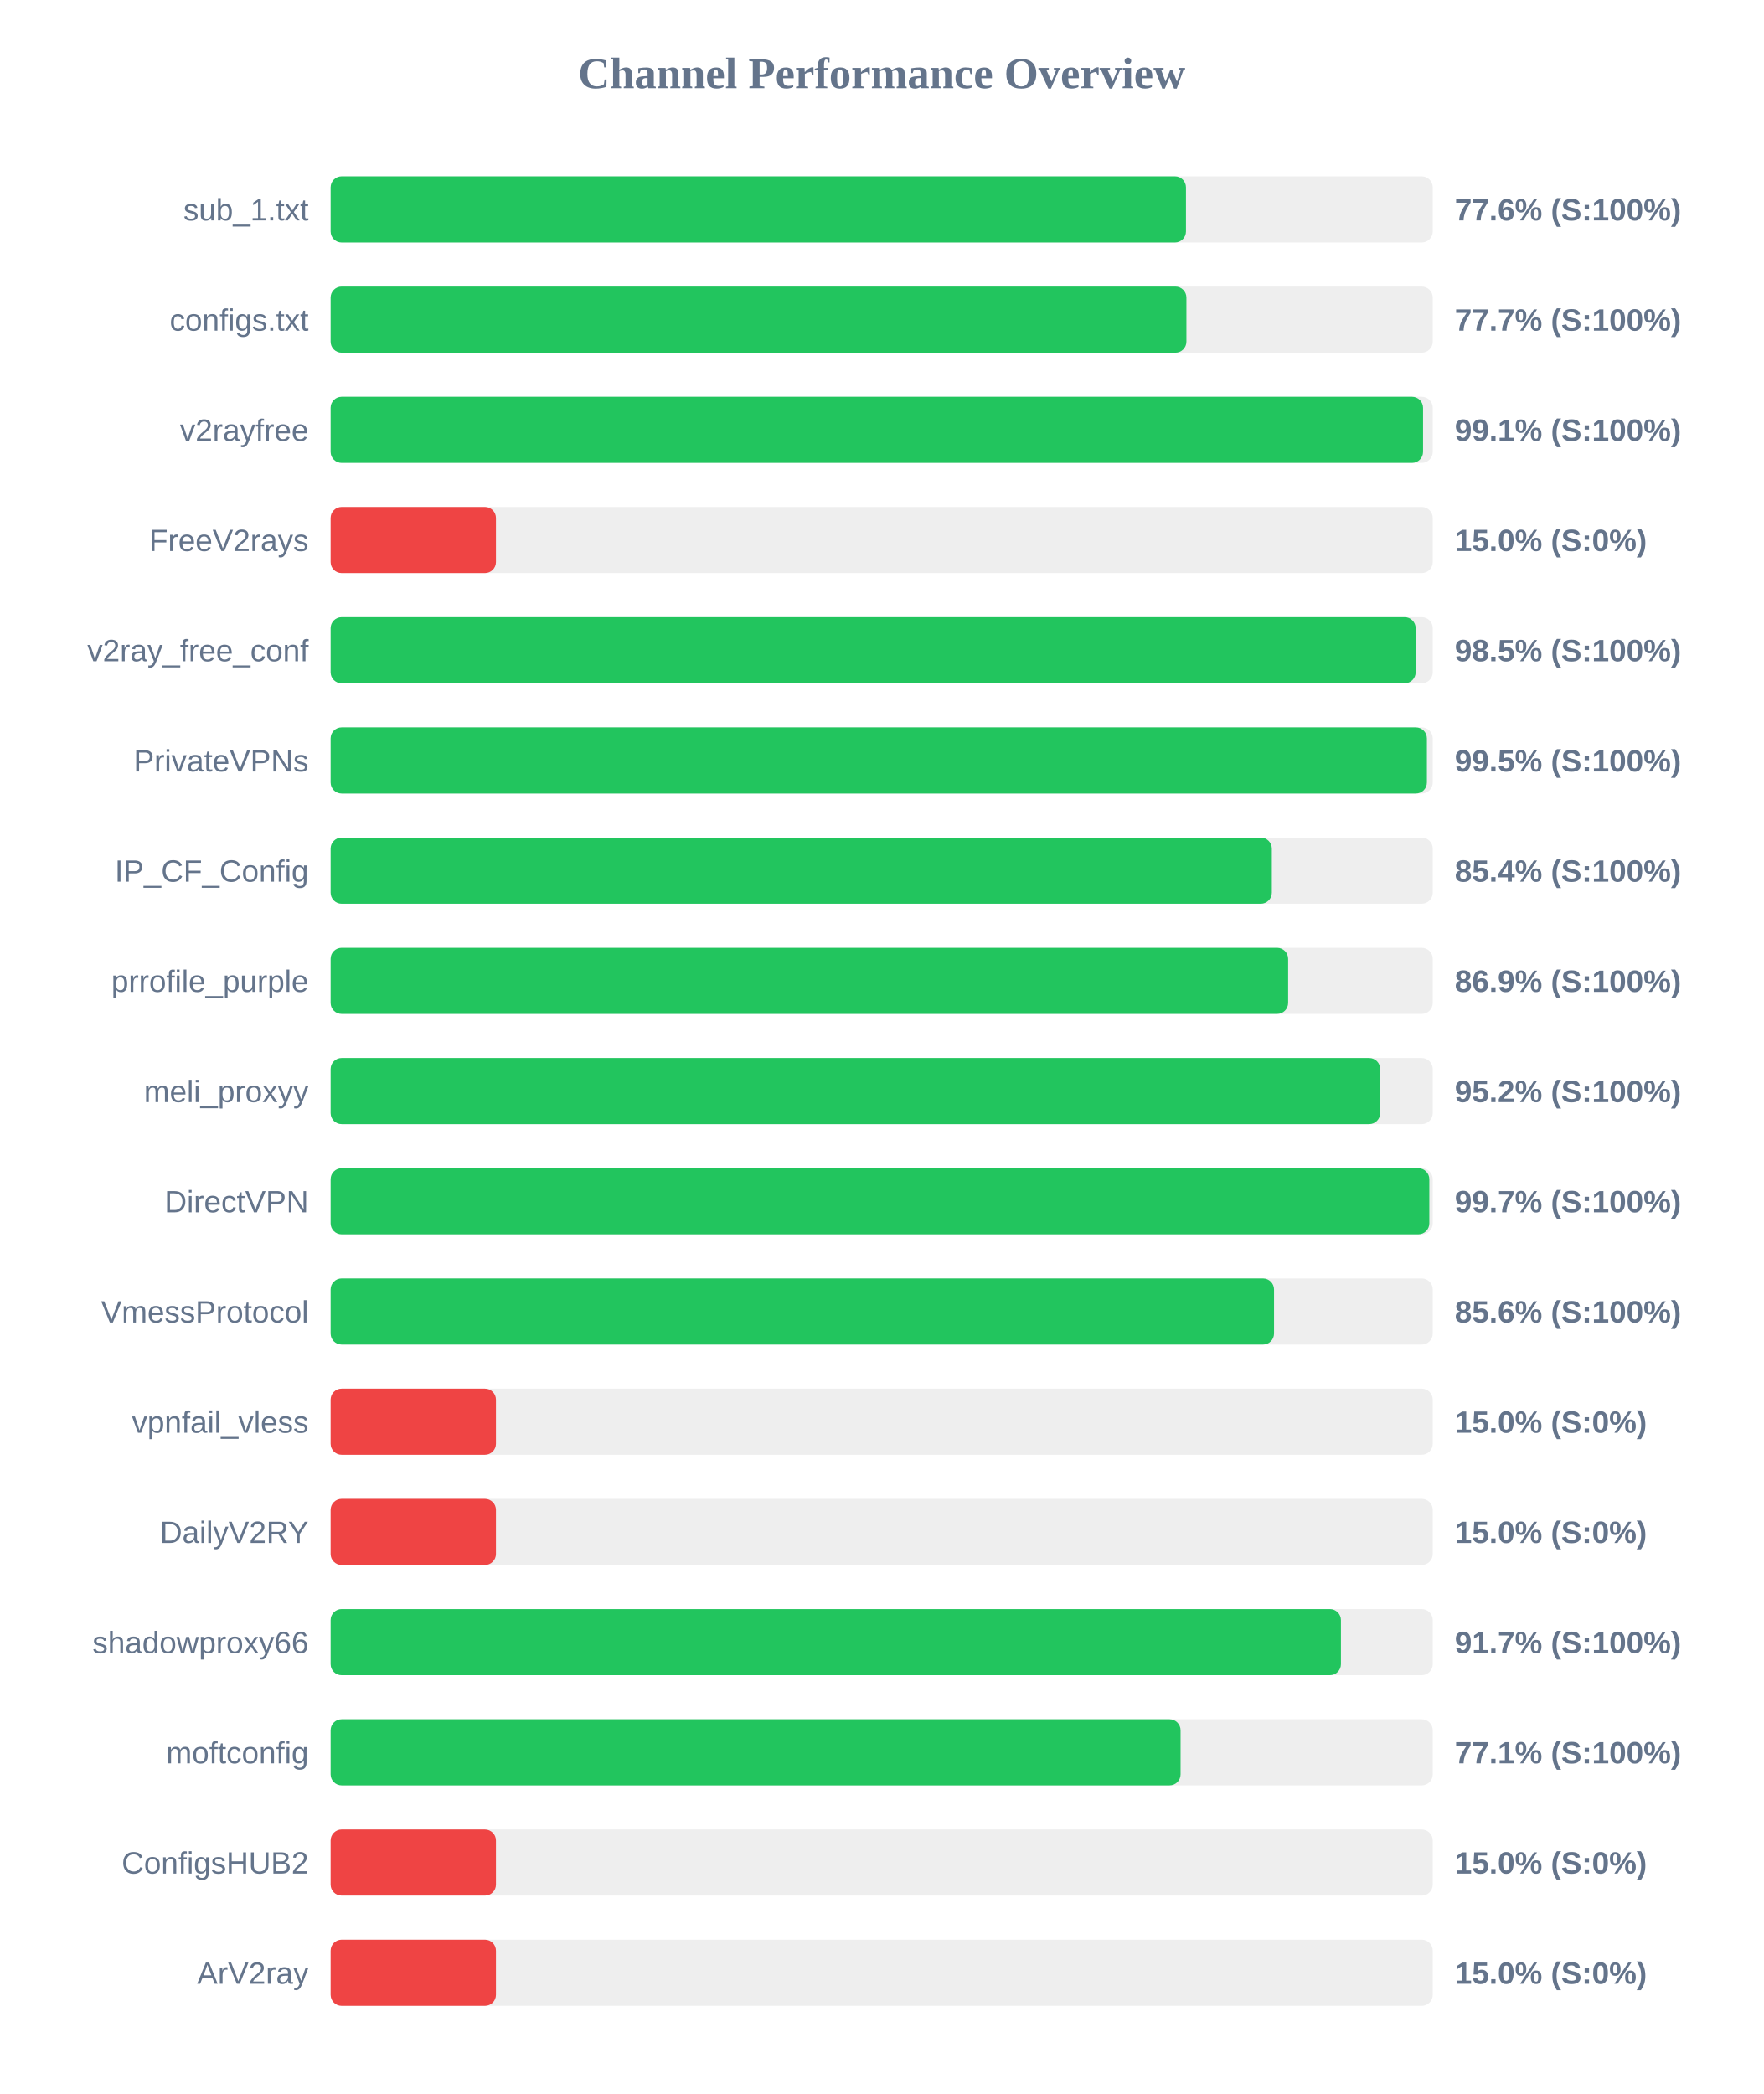
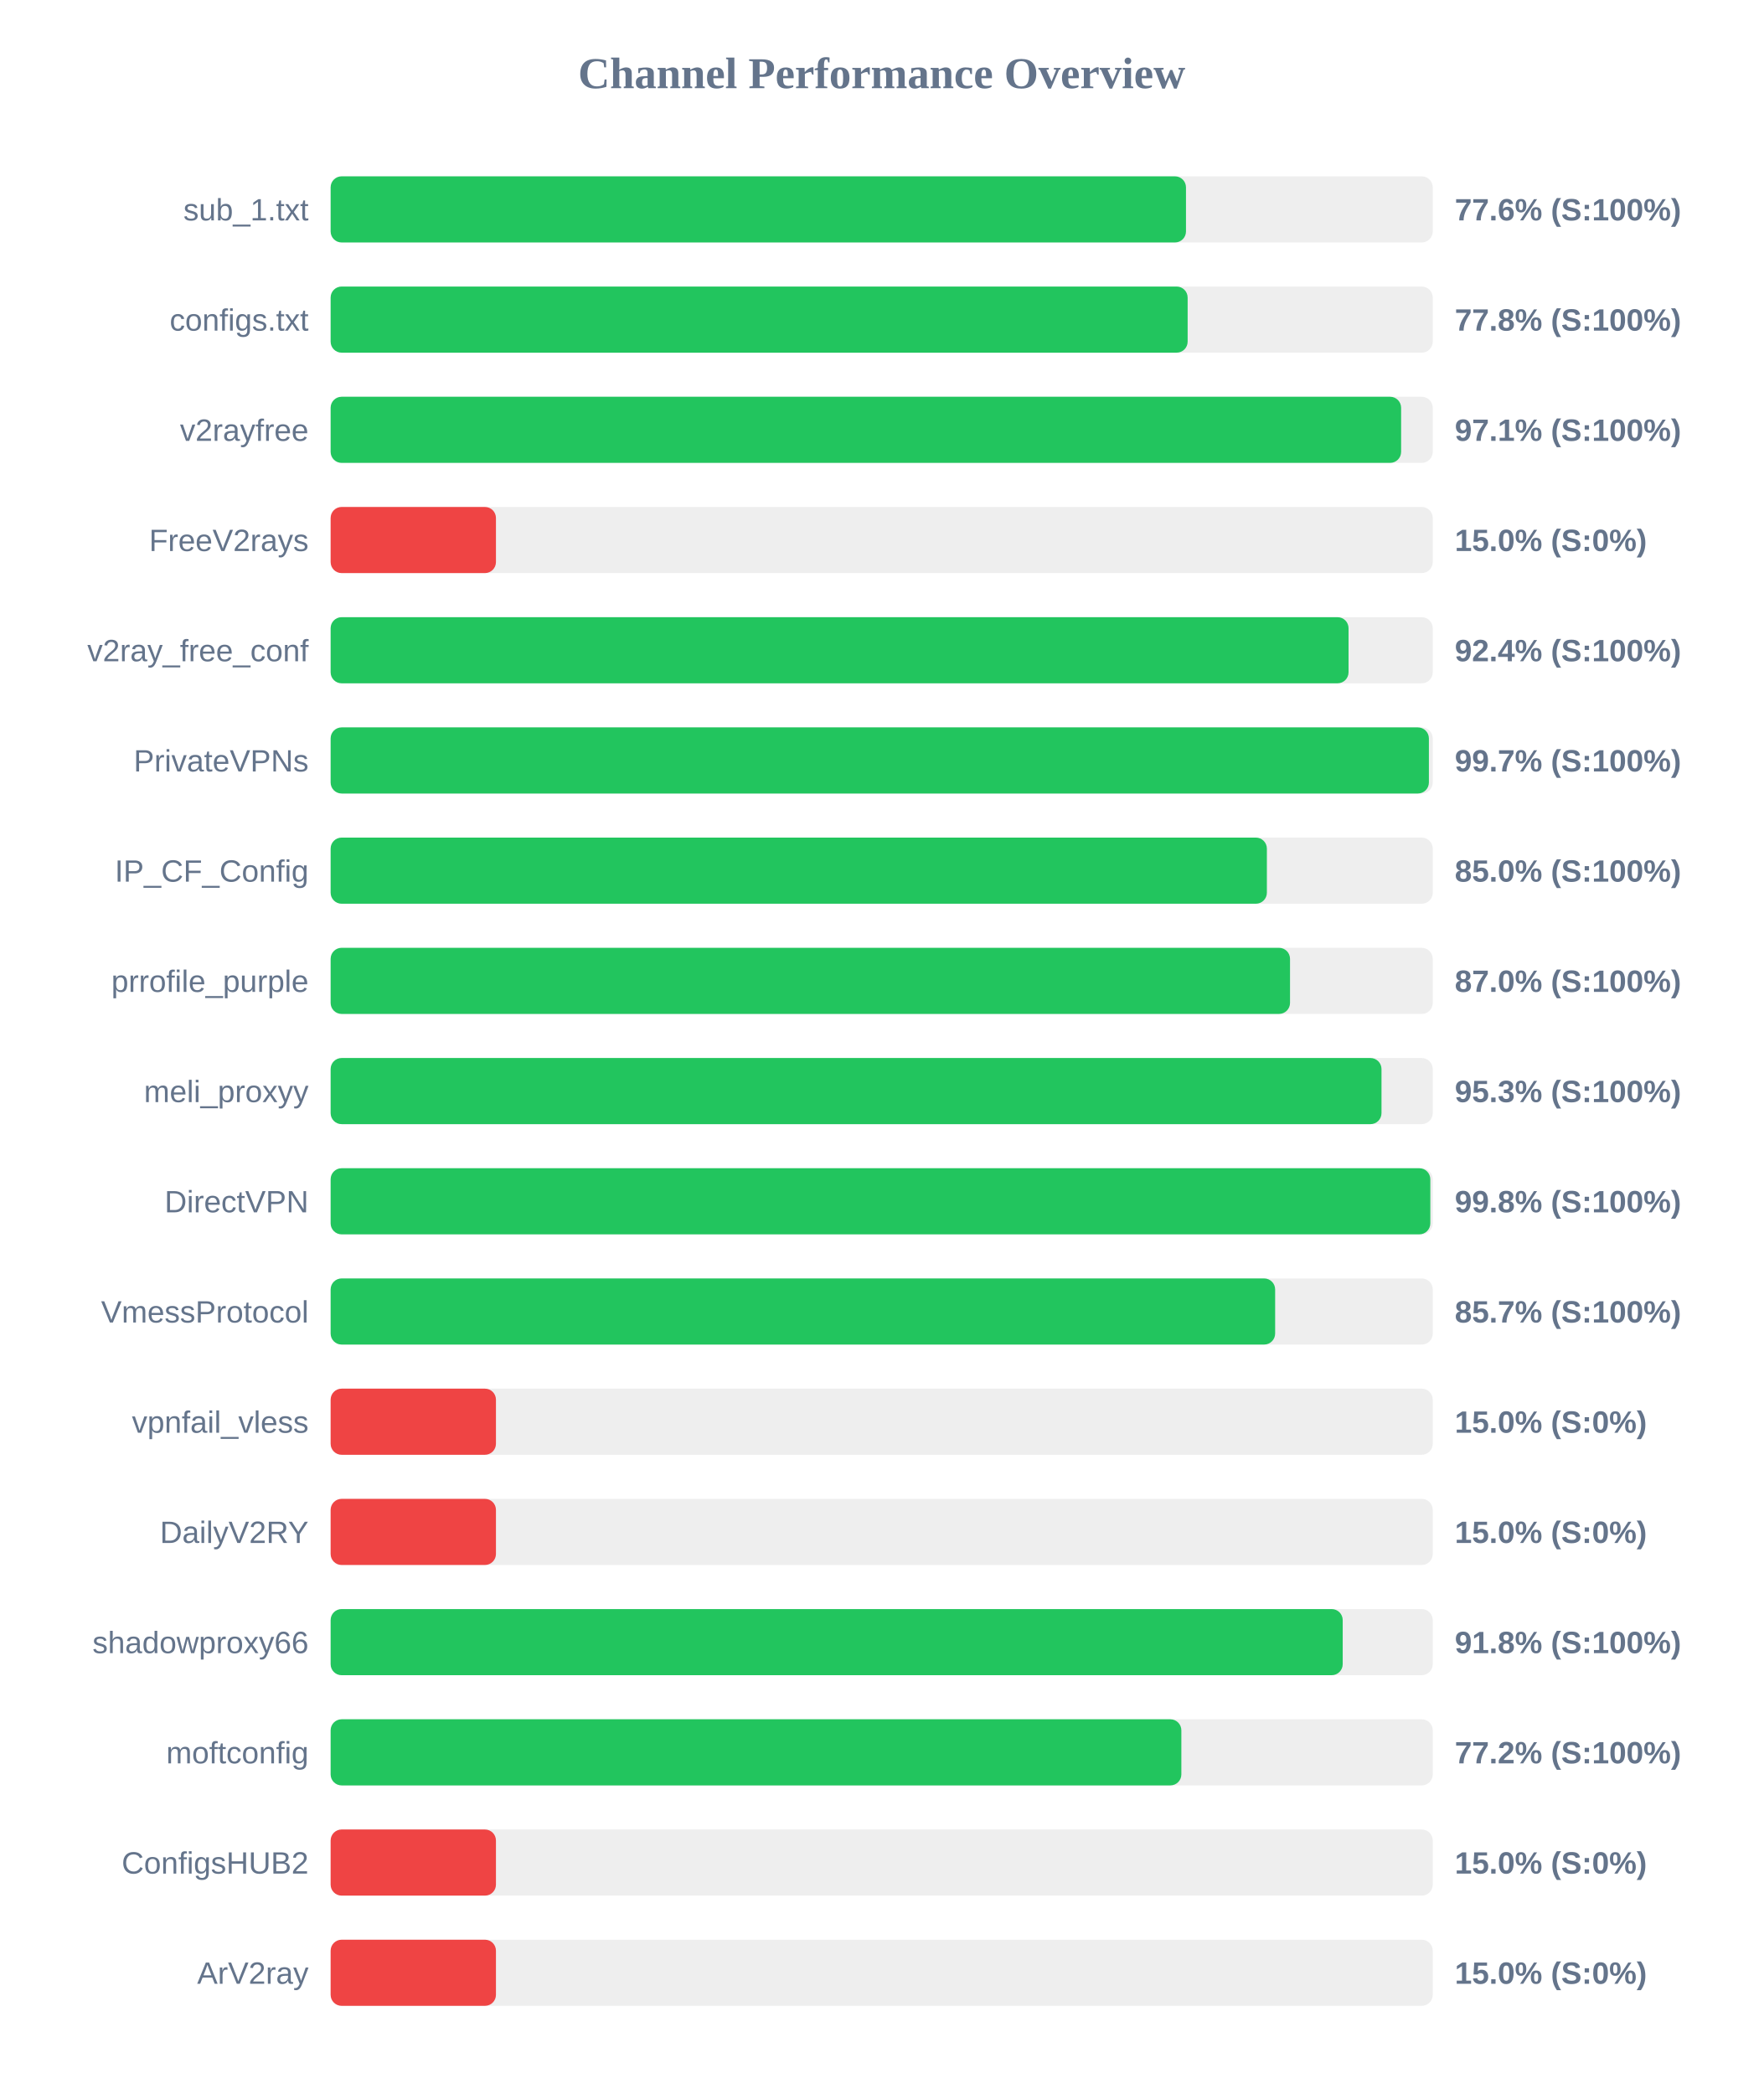
<svg xmlns="http://www.w3.org/2000/svg" width="800" height="950" version="1.1">
  <style>
        .row { font: 14px Arial; fill: #64748b; }
        .score { font: bold 14px Arial; fill: #64748b; }
    </style>
  <text x="400" y="40" text-anchor="middle" font-size="20px" font-weight="bold" fill="#64748b">Channel Performance Overview</text>
  <rect x="150" y="80" width="500" height="30" fill="#eee" rx="5" />
  <rect x="150" y="80" width="388.05" height="30" fill="#22c55e" rx="5" />
  <text x="140" y="100" text-anchor="end" class="row">sub_1.txt</text>
  <text x="660" y="100" text-anchor="start" class="score">77.6% (S:100%)</text>
  <rect x="150" y="130" width="500" height="30" fill="#eee" rx="5" />
-   <rect x="150" y="130" width="388.25" height="30" fill="#22c55e" rx="5" />
+   <rect x="150" y="130" width="388.8" height="30" fill="#22c55e" rx="5" />
  <text x="140" y="150" text-anchor="end" class="row">configs.txt</text>
-   <text x="660" y="150" text-anchor="start" class="score">77.7% (S:100%)</text>
+   <text x="660" y="150" text-anchor="start" class="score">77.8% (S:100%)</text>
  <rect x="150" y="180" width="500" height="30" fill="#eee" rx="5" />
-   <rect x="150" y="180" width="495.6" height="30" fill="#22c55e" rx="5" />
+   <rect x="150" y="180" width="485.65" height="30" fill="#22c55e" rx="5" />
  <text x="140" y="200" text-anchor="end" class="row">v2rayfree</text>
-   <text x="660" y="200" text-anchor="start" class="score">99.1% (S:100%)</text>
+   <text x="660" y="200" text-anchor="start" class="score">97.1% (S:100%)</text>
  <rect x="150" y="230" width="500" height="30" fill="#eee" rx="5" />
  <rect x="150" y="230" width="75.0" height="30" fill="#ef4444" rx="5" />
  <text x="140" y="250" text-anchor="end" class="row">FreeV2rays</text>
  <text x="660" y="250" text-anchor="start" class="score">15.0% (S:0%)</text>
  <rect x="150" y="280" width="500" height="30" fill="#eee" rx="5" />
-   <rect x="150" y="280" width="492.25" height="30" fill="#22c55e" rx="5" />
+   <rect x="150" y="280" width="461.8" height="30" fill="#22c55e" rx="5" />
  <text x="140" y="300" text-anchor="end" class="row">v2ray_free_conf</text>
-   <text x="660" y="300" text-anchor="start" class="score">98.5% (S:100%)</text>
+   <text x="660" y="300" text-anchor="start" class="score">92.4% (S:100%)</text>
  <rect x="150" y="330" width="500" height="30" fill="#eee" rx="5" />
-   <rect x="150" y="330" width="497.35" height="30" fill="#22c55e" rx="5" />
+   <rect x="150" y="330" width="498.25" height="30" fill="#22c55e" rx="5" />
  <text x="140" y="350" text-anchor="end" class="row">PrivateVPNs</text>
-   <text x="660" y="350" text-anchor="start" class="score">99.5% (S:100%)</text>
+   <text x="660" y="350" text-anchor="start" class="score">99.7% (S:100%)</text>
  <rect x="150" y="380" width="500" height="30" fill="#eee" rx="5" />
-   <rect x="150" y="380" width="427.0" height="30" fill="#22c55e" rx="5" />
+   <rect x="150" y="380" width="424.75" height="30" fill="#22c55e" rx="5" />
  <text x="140" y="400" text-anchor="end" class="row">IP_CF_Config</text>
-   <text x="660" y="400" text-anchor="start" class="score">85.4% (S:100%)</text>
+   <text x="660" y="400" text-anchor="start" class="score">85.0% (S:100%)</text>
  <rect x="150" y="430" width="500" height="30" fill="#eee" rx="5" />
-   <rect x="150" y="430" width="434.4" height="30" fill="#22c55e" rx="5" />
+   <rect x="150" y="430" width="435.25" height="30" fill="#22c55e" rx="5" />
  <text x="140" y="450" text-anchor="end" class="row">prrofile_purple</text>
-   <text x="660" y="450" text-anchor="start" class="score">86.9% (S:100%)</text>
+   <text x="660" y="450" text-anchor="start" class="score">87.0% (S:100%)</text>
  <rect x="150" y="480" width="500" height="30" fill="#eee" rx="5" />
-   <rect x="150" y="480" width="476.15" height="30" fill="#22c55e" rx="5" />
+   <rect x="150" y="480" width="476.75" height="30" fill="#22c55e" rx="5" />
  <text x="140" y="500" text-anchor="end" class="row">meli_proxyy</text>
-   <text x="660" y="500" text-anchor="start" class="score">95.2% (S:100%)</text>
+   <text x="660" y="500" text-anchor="start" class="score">95.3% (S:100%)</text>
  <rect x="150" y="530" width="500" height="30" fill="#eee" rx="5" />
-   <rect x="150" y="530" width="498.45" height="30" fill="#22c55e" rx="5" />
+   <rect x="150" y="530" width="498.9" height="30" fill="#22c55e" rx="5" />
  <text x="140" y="550" text-anchor="end" class="row">DirectVPN</text>
-   <text x="660" y="550" text-anchor="start" class="score">99.7% (S:100%)</text>
+   <text x="660" y="550" text-anchor="start" class="score">99.8% (S:100%)</text>
  <rect x="150" y="580" width="500" height="30" fill="#eee" rx="5" />
-   <rect x="150" y="580" width="428.0" height="30" fill="#22c55e" rx="5" />
+   <rect x="150" y="580" width="428.5" height="30" fill="#22c55e" rx="5" />
  <text x="140" y="600" text-anchor="end" class="row">VmessProtocol</text>
-   <text x="660" y="600" text-anchor="start" class="score">85.6% (S:100%)</text>
+   <text x="660" y="600" text-anchor="start" class="score">85.7% (S:100%)</text>
  <rect x="150" y="630" width="500" height="30" fill="#eee" rx="5" />
  <rect x="150" y="630" width="75.0" height="30" fill="#ef4444" rx="5" />
  <text x="140" y="650" text-anchor="end" class="row">vpnfail_vless</text>
  <text x="660" y="650" text-anchor="start" class="score">15.0% (S:0%)</text>
  <rect x="150" y="680" width="500" height="30" fill="#eee" rx="5" />
  <rect x="150" y="680" width="75.0" height="30" fill="#ef4444" rx="5" />
  <text x="140" y="700" text-anchor="end" class="row">DailyV2RY</text>
  <text x="660" y="700" text-anchor="start" class="score">15.0% (S:0%)</text>
  <rect x="150" y="730" width="500" height="30" fill="#eee" rx="5" />
-   <rect x="150" y="730" width="458.35" height="30" fill="#22c55e" rx="5" />
+   <rect x="150" y="730" width="459.15" height="30" fill="#22c55e" rx="5" />
  <text x="140" y="750" text-anchor="end" class="row">shadowproxy66</text>
-   <text x="660" y="750" text-anchor="start" class="score">91.7% (S:100%)</text>
+   <text x="660" y="750" text-anchor="start" class="score">91.8% (S:100%)</text>
  <rect x="150" y="780" width="500" height="30" fill="#eee" rx="5" />
-   <rect x="150" y="780" width="385.6" height="30" fill="#22c55e" rx="5" />
+   <rect x="150" y="780" width="385.95" height="30" fill="#22c55e" rx="5" />
  <text x="140" y="800" text-anchor="end" class="row">moftconfig</text>
-   <text x="660" y="800" text-anchor="start" class="score">77.1% (S:100%)</text>
+   <text x="660" y="800" text-anchor="start" class="score">77.2% (S:100%)</text>
  <rect x="150" y="830" width="500" height="30" fill="#eee" rx="5" />
  <rect x="150" y="830" width="75.0" height="30" fill="#ef4444" rx="5" />
  <text x="140" y="850" text-anchor="end" class="row">ConfigsHUB2</text>
  <text x="660" y="850" text-anchor="start" class="score">15.0% (S:0%)</text>
  <rect x="150" y="880" width="500" height="30" fill="#eee" rx="5" />
  <rect x="150" y="880" width="75.0" height="30" fill="#ef4444" rx="5" />
  <text x="140" y="900" text-anchor="end" class="row">ArV2ray</text>
  <text x="660" y="900" text-anchor="start" class="score">15.0% (S:0%)</text>
</svg>
